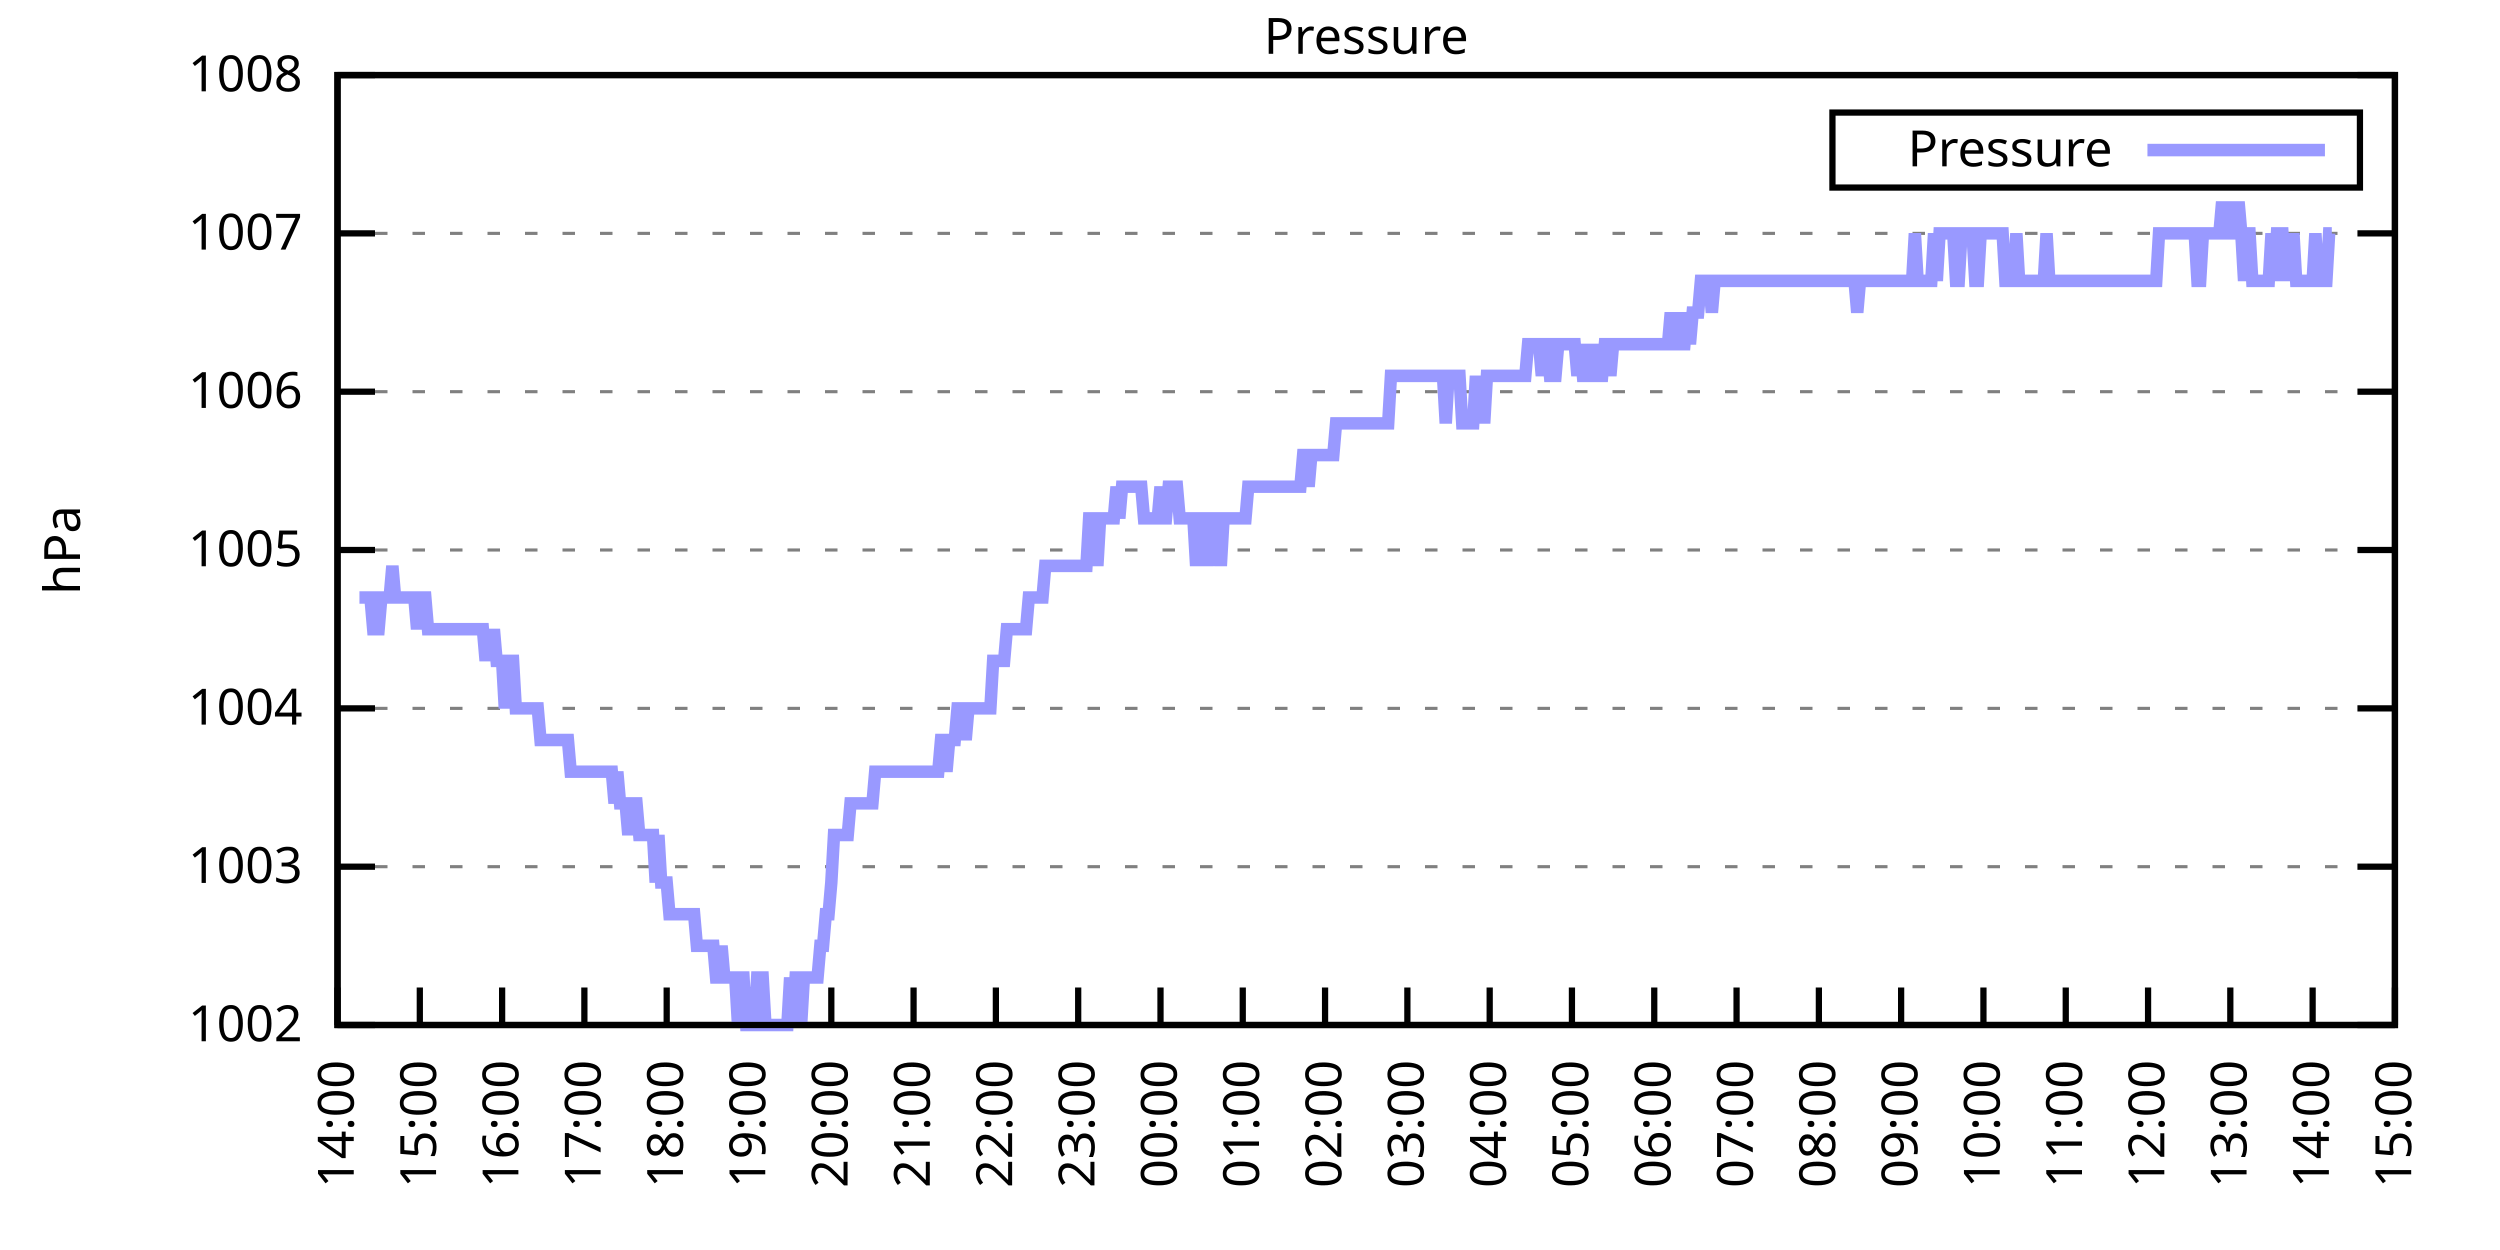
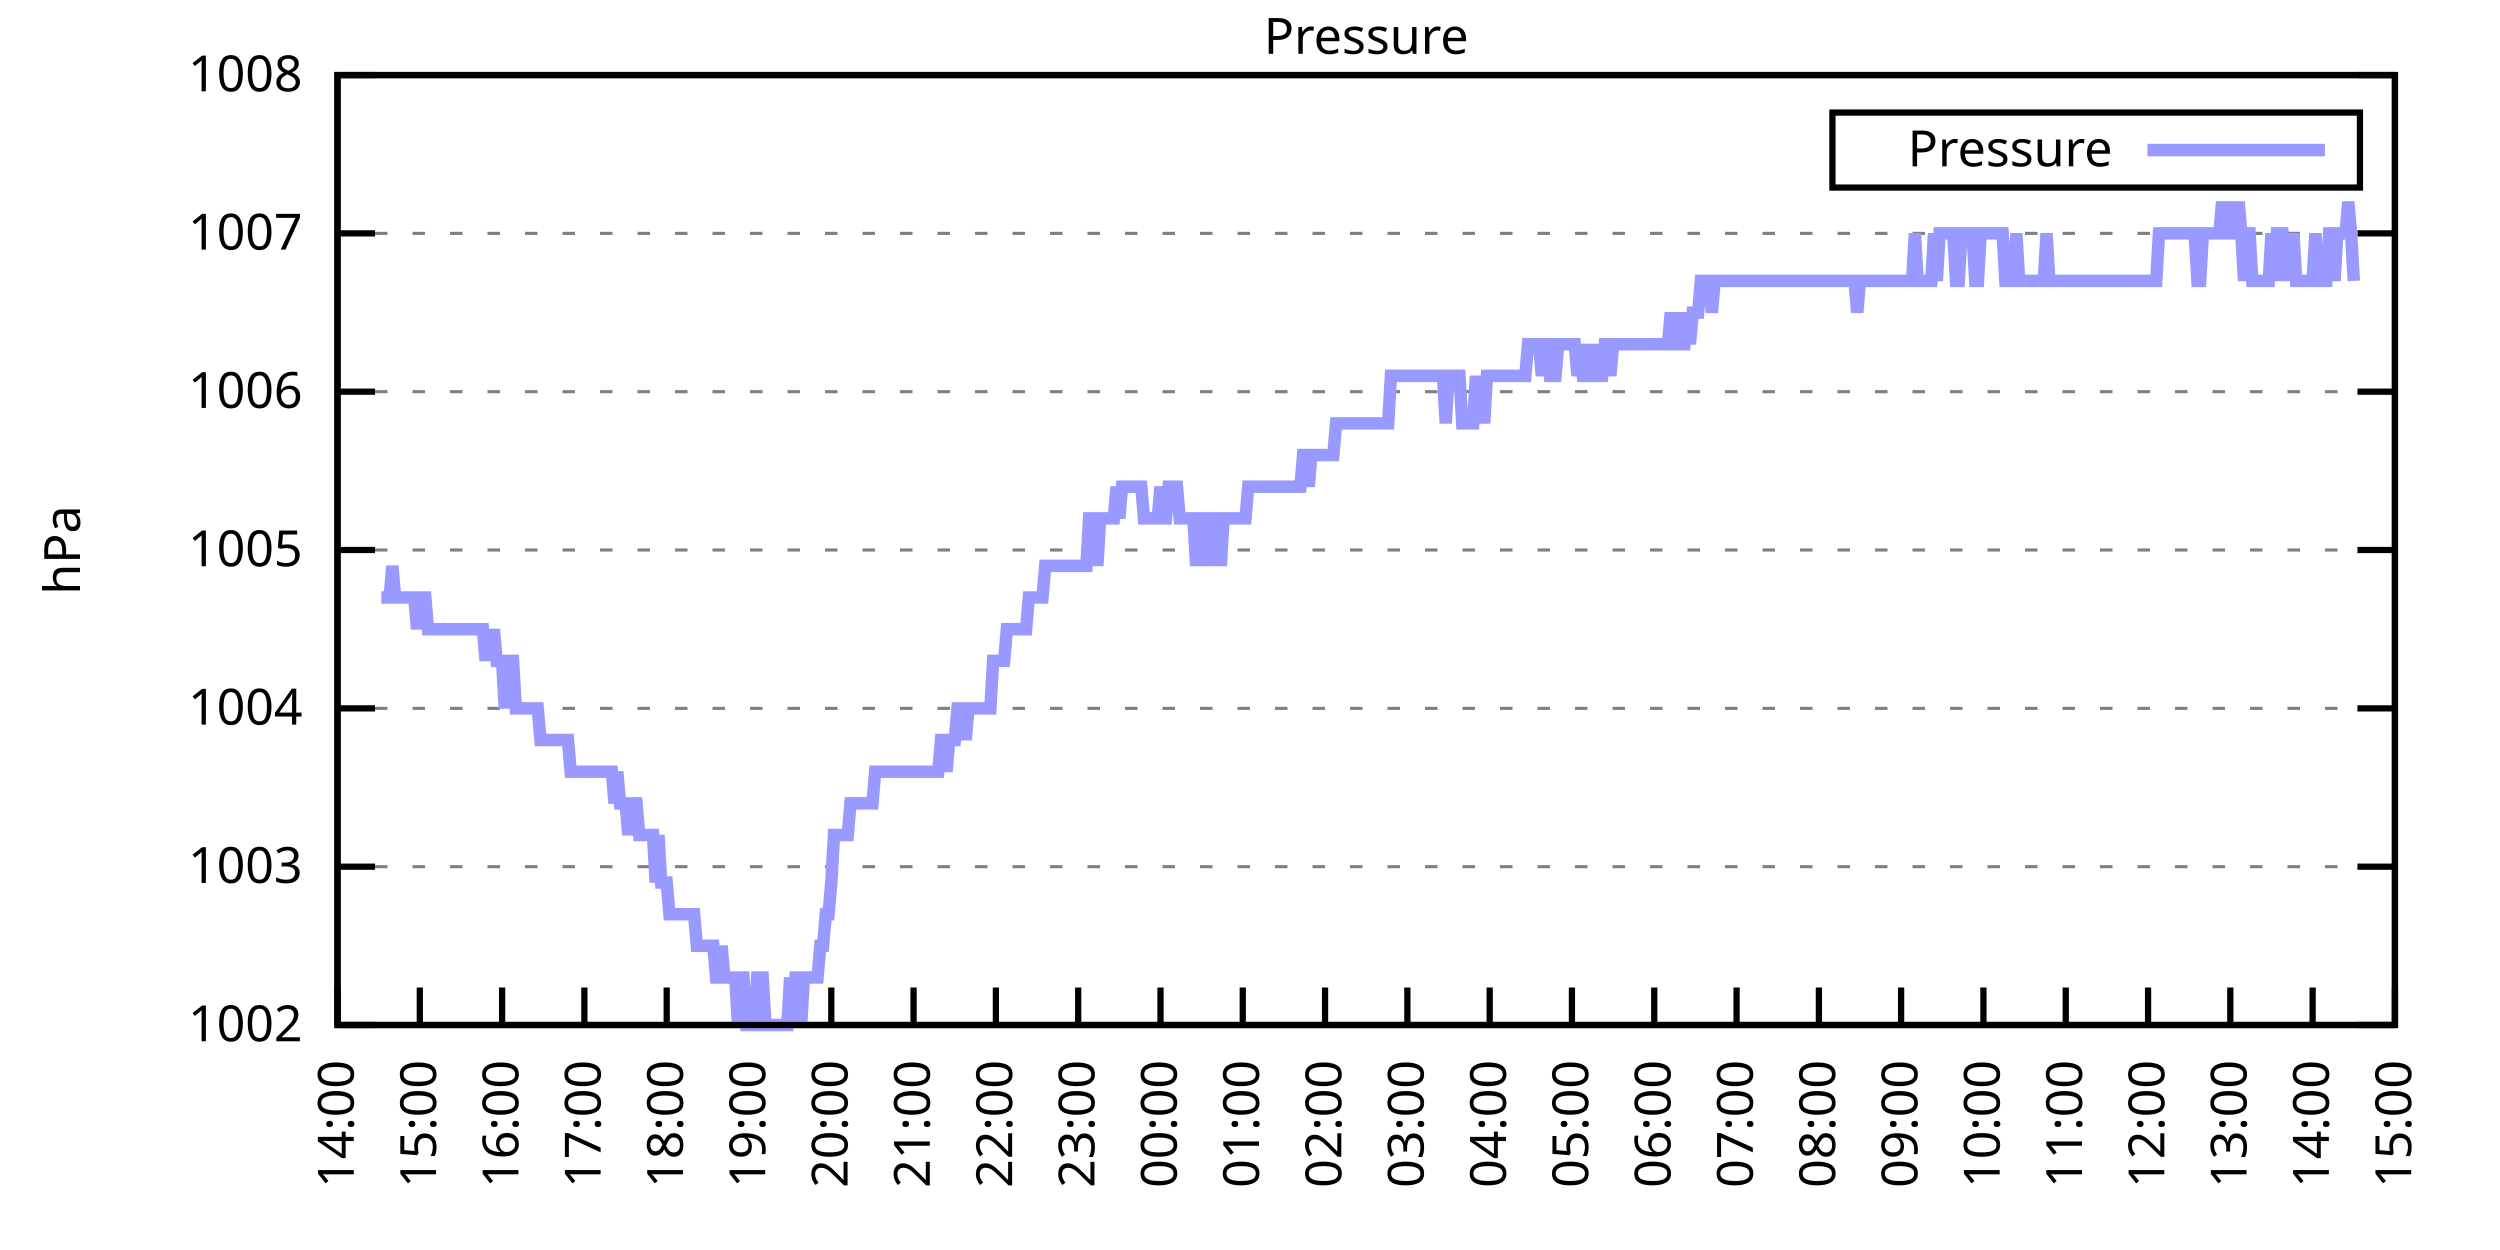
<svg xmlns="http://www.w3.org/2000/svg" xmlns:xlink="http://www.w3.org/1999/xlink" width="400" height="200" viewBox="0 0 400 200">
  <g id="gnuplot_canvas">
    <rect x="0" y="0" width="400" height="200" fill="none" />
    <defs>
      <circle id="gpDot" r="0.5" stroke-width="0.5" stroke="currentColor" />
      <path id="gpPt0" stroke-width="0.333" stroke="currentColor" d="M-1,0 h2 M0,-1 v2" />
      <path id="gpPt1" stroke-width="0.333" stroke="currentColor" d="M-1,-1 L1,1 M1,-1 L-1,1" />
      <path id="gpPt2" stroke-width="0.333" stroke="currentColor" d="M-1,0 L1,0 M0,-1 L0,1 M-1,-1 L1,1 M-1,1 L1,-1" />
      <rect id="gpPt3" stroke-width="0.333" stroke="currentColor" x="-1" y="-1" width="2" height="2" />
      <rect id="gpPt4" stroke-width="0.333" stroke="currentColor" fill="currentColor" x="-1" y="-1" width="2" height="2" />
      <circle id="gpPt5" stroke-width="0.333" stroke="currentColor" cx="0" cy="0" r="1" />
      <use xlink:href="#gpPt5" id="gpPt6" fill="currentColor" stroke="none" />
      <path id="gpPt7" stroke-width="0.333" stroke="currentColor" d="M0,-1.33 L-1.33,0.67 L1.33,0.67 z" />
      <use xlink:href="#gpPt7" id="gpPt8" fill="currentColor" stroke="none" />
      <use xlink:href="#gpPt7" id="gpPt9" stroke="currentColor" transform="rotate(180)" />
      <use xlink:href="#gpPt9" id="gpPt10" fill="currentColor" stroke="none" />
      <use xlink:href="#gpPt3" id="gpPt11" stroke="currentColor" transform="rotate(45)" />
      <use xlink:href="#gpPt11" id="gpPt12" fill="currentColor" stroke="none" />
      <path id="gpPt13" stroke-width="0.333" stroke="currentColor" d="M0,1.330 L1.265,0.411 L0.782,-1.067 L-0.782,-1.076 L-1.265,0.411 z" />
      <use xlink:href="#gpPt13" id="gpPt14" fill="currentColor" stroke="none" />
      <filter id="textbox" filterUnits="objectBoundingBox" x="0" y="0" height="1" width="1">
        <feFlood flood-color="white" flood-opacity="1" result="bgnd" />
        <feComposite in="SourceGraphic" in2="bgnd" operator="atop" />
      </filter>
      <filter id="greybox" filterUnits="objectBoundingBox" x="0" y="0" height="1" width="1">
        <feFlood flood-color="lightgrey" flood-opacity="1" result="grey" />
        <feComposite in="SourceGraphic" in2="grey" operator="atop" />
      </filter>
    </defs>
    <g fill="none" color="white" stroke="currentColor" stroke-width="1.00" stroke-linecap="butt" stroke-linejoin="miter">
</g>
    <g fill="none" color="black" stroke="currentColor" stroke-width="1.00" stroke-linecap="butt" stroke-linejoin="miter">
      <g stroke="none" shape-rendering="crispEdges">
        <polygon fill="rgb(255, 255, 255)" points="54.00,164.00 383.18,164.00 383.18,12.02 54.00,12.02 " />
      </g>
    </g>
    <g fill="none" color="black" stroke="currentColor" stroke-width="1.00" stroke-linecap="butt" stroke-linejoin="miter">
</g>
    <g fill="none" color="black" stroke="black" stroke-width="0.50" stroke-linecap="butt" stroke-linejoin="miter">
</g>
    <g fill="none" color="gray" stroke="currentColor" stroke-width="0.50" stroke-linecap="butt" stroke-linejoin="miter">
      <path stroke="gray" stroke-dasharray="2,4" class="gridline" d="M54.00,164.00 L383.19,164.00  " />
    </g>
    <g fill="none" color="gray" stroke="gray" stroke-width="1.00" stroke-linecap="butt" stroke-linejoin="miter">
</g>
    <g fill="none" color="black" stroke="currentColor" stroke-width="1.00" stroke-linecap="butt" stroke-linejoin="miter">
      <path stroke="black" d="M54.00,164.00 L60.00,164.00 M383.19,164.00 L377.19,164.00  " />
      <g transform="translate(48.40,166.60)" stroke="none" fill="black" font-family="Sans" font-size="8.00" text-anchor="end">
        <text>
          <tspan font-family="Sans"> 1002</tspan>
        </text>
      </g>
    </g>
    <g fill="none" color="black" stroke="currentColor" stroke-width="1.00" stroke-linecap="butt" stroke-linejoin="miter">
</g>
    <g fill="none" color="black" stroke="black" stroke-width="0.50" stroke-linecap="butt" stroke-linejoin="miter">
</g>
    <g fill="none" color="gray" stroke="currentColor" stroke-width="0.50" stroke-linecap="butt" stroke-linejoin="miter">
      <path stroke="gray" stroke-dasharray="2,4" class="gridline" d="M54.00,138.67 L383.19,138.67  " />
    </g>
    <g fill="none" color="gray" stroke="gray" stroke-width="1.00" stroke-linecap="butt" stroke-linejoin="miter">
</g>
    <g fill="none" color="black" stroke="currentColor" stroke-width="1.00" stroke-linecap="butt" stroke-linejoin="miter">
      <path stroke="black" d="M54.00,138.67 L60.00,138.67 M383.19,138.67 L377.19,138.67  " />
      <g transform="translate(48.40,141.27)" stroke="none" fill="black" font-family="Sans" font-size="8.00" text-anchor="end">
        <text>
          <tspan font-family="Sans"> 1003</tspan>
        </text>
      </g>
    </g>
    <g fill="none" color="black" stroke="currentColor" stroke-width="1.00" stroke-linecap="butt" stroke-linejoin="miter">
</g>
    <g fill="none" color="black" stroke="black" stroke-width="0.50" stroke-linecap="butt" stroke-linejoin="miter">
</g>
    <g fill="none" color="gray" stroke="currentColor" stroke-width="0.50" stroke-linecap="butt" stroke-linejoin="miter">
      <path stroke="gray" stroke-dasharray="2,4" class="gridline" d="M54.00,113.34 L383.19,113.34  " />
    </g>
    <g fill="none" color="gray" stroke="gray" stroke-width="1.00" stroke-linecap="butt" stroke-linejoin="miter">
</g>
    <g fill="none" color="black" stroke="currentColor" stroke-width="1.00" stroke-linecap="butt" stroke-linejoin="miter">
      <path stroke="black" d="M54.00,113.34 L60.00,113.34 M383.19,113.34 L377.19,113.34  " />
      <g transform="translate(48.40,115.94)" stroke="none" fill="black" font-family="Sans" font-size="8.00" text-anchor="end">
        <text>
          <tspan font-family="Sans"> 1004</tspan>
        </text>
      </g>
    </g>
    <g fill="none" color="black" stroke="currentColor" stroke-width="1.00" stroke-linecap="butt" stroke-linejoin="miter">
</g>
    <g fill="none" color="black" stroke="black" stroke-width="0.50" stroke-linecap="butt" stroke-linejoin="miter">
</g>
    <g fill="none" color="gray" stroke="currentColor" stroke-width="0.50" stroke-linecap="butt" stroke-linejoin="miter">
      <path stroke="gray" stroke-dasharray="2,4" class="gridline" d="M54.00,88.00 L383.19,88.00  " />
    </g>
    <g fill="none" color="gray" stroke="gray" stroke-width="1.00" stroke-linecap="butt" stroke-linejoin="miter">
</g>
    <g fill="none" color="black" stroke="currentColor" stroke-width="1.00" stroke-linecap="butt" stroke-linejoin="miter">
      <path stroke="black" d="M54.00,88.00 L60.00,88.00 M383.19,88.00 L377.19,88.00  " />
      <g transform="translate(48.40,90.60)" stroke="none" fill="black" font-family="Sans" font-size="8.00" text-anchor="end">
        <text>
          <tspan font-family="Sans"> 1005</tspan>
        </text>
      </g>
    </g>
    <g fill="none" color="black" stroke="currentColor" stroke-width="1.00" stroke-linecap="butt" stroke-linejoin="miter">
</g>
    <g fill="none" color="black" stroke="black" stroke-width="0.50" stroke-linecap="butt" stroke-linejoin="miter">
</g>
    <g fill="none" color="gray" stroke="currentColor" stroke-width="0.50" stroke-linecap="butt" stroke-linejoin="miter">
      <path stroke="gray" stroke-dasharray="2,4" class="gridline" d="M54.00,62.67 L383.19,62.67  " />
    </g>
    <g fill="none" color="gray" stroke="gray" stroke-width="1.00" stroke-linecap="butt" stroke-linejoin="miter">
</g>
    <g fill="none" color="black" stroke="currentColor" stroke-width="1.00" stroke-linecap="butt" stroke-linejoin="miter">
      <path stroke="black" d="M54.00,62.67 L60.00,62.67 M383.19,62.67 L377.19,62.67  " />
      <g transform="translate(48.40,65.27)" stroke="none" fill="black" font-family="Sans" font-size="8.00" text-anchor="end">
        <text>
          <tspan font-family="Sans"> 1006</tspan>
        </text>
      </g>
    </g>
    <g fill="none" color="black" stroke="currentColor" stroke-width="1.00" stroke-linecap="butt" stroke-linejoin="miter">
</g>
    <g fill="none" color="black" stroke="black" stroke-width="0.50" stroke-linecap="butt" stroke-linejoin="miter">
</g>
    <g fill="none" color="gray" stroke="currentColor" stroke-width="0.50" stroke-linecap="butt" stroke-linejoin="miter">
      <path stroke="gray" stroke-dasharray="2,4" class="gridline" d="M54.00,37.34 L383.19,37.34  " />
    </g>
    <g fill="none" color="gray" stroke="gray" stroke-width="1.00" stroke-linecap="butt" stroke-linejoin="miter">
</g>
    <g fill="none" color="black" stroke="currentColor" stroke-width="1.00" stroke-linecap="butt" stroke-linejoin="miter">
      <path stroke="black" d="M54.00,37.34 L60.00,37.34 M383.19,37.34 L377.19,37.34  " />
      <g transform="translate(48.40,39.94)" stroke="none" fill="black" font-family="Sans" font-size="8.00" text-anchor="end">
        <text>
          <tspan font-family="Sans"> 1007</tspan>
        </text>
      </g>
    </g>
    <g fill="none" color="black" stroke="currentColor" stroke-width="1.00" stroke-linecap="butt" stroke-linejoin="miter">
</g>
    <g fill="none" color="black" stroke="black" stroke-width="0.50" stroke-linecap="butt" stroke-linejoin="miter">
</g>
    <g fill="none" color="gray" stroke="currentColor" stroke-width="0.50" stroke-linecap="butt" stroke-linejoin="miter">
      <path stroke="gray" stroke-dasharray="2,4" class="gridline" d="M54.00,12.01 L383.19,12.01  " />
    </g>
    <g fill="none" color="gray" stroke="gray" stroke-width="1.00" stroke-linecap="butt" stroke-linejoin="miter">
</g>
    <g fill="none" color="black" stroke="currentColor" stroke-width="1.00" stroke-linecap="butt" stroke-linejoin="miter">
      <path stroke="black" d="M54.00,12.01 L60.00,12.01 M383.19,12.01 L377.19,12.01  " />
      <g transform="translate(48.40,14.61)" stroke="none" fill="black" font-family="Sans" font-size="8.00" text-anchor="end">
        <text>
          <tspan font-family="Sans"> 1008</tspan>
        </text>
      </g>
    </g>
    <g fill="none" color="black" stroke="currentColor" stroke-width="1.00" stroke-linecap="butt" stroke-linejoin="miter">
      <path stroke="black" d="M54.00,164.00 L54.00,158.00  " />
      <g transform="translate(56.60,169.60) rotate(270.00)" stroke="none" fill="black" font-family="Sans" font-size="8.00" text-anchor="end">
        <text>
          <tspan font-family="Sans">14:00</tspan>
        </text>
      </g>
    </g>
    <g fill="none" color="black" stroke="currentColor" stroke-width="1.00" stroke-linecap="butt" stroke-linejoin="miter">
      <path stroke="black" d="M67.17,164.00 L67.17,158.00  " />
      <g transform="translate(69.77,169.60) rotate(270.00)" stroke="none" fill="black" font-family="Sans" font-size="8.00" text-anchor="end">
        <text>
          <tspan font-family="Sans">15:00</tspan>
        </text>
      </g>
    </g>
    <g fill="none" color="black" stroke="currentColor" stroke-width="1.00" stroke-linecap="butt" stroke-linejoin="miter">
      <path stroke="black" d="M80.34,164.00 L80.34,158.00  " />
      <g transform="translate(82.94,169.60) rotate(270.00)" stroke="none" fill="black" font-family="Sans" font-size="8.00" text-anchor="end">
        <text>
          <tspan font-family="Sans">16:00</tspan>
        </text>
      </g>
    </g>
    <g fill="none" color="black" stroke="currentColor" stroke-width="1.00" stroke-linecap="butt" stroke-linejoin="miter">
      <path stroke="black" d="M93.50,164.00 L93.50,158.00  " />
      <g transform="translate(96.10,169.60) rotate(270.00)" stroke="none" fill="black" font-family="Sans" font-size="8.00" text-anchor="end">
        <text>
          <tspan font-family="Sans">17:00</tspan>
        </text>
      </g>
    </g>
    <g fill="none" color="black" stroke="currentColor" stroke-width="1.00" stroke-linecap="butt" stroke-linejoin="miter">
      <path stroke="black" d="M106.67,164.00 L106.67,158.00  " />
      <g transform="translate(109.27,169.60) rotate(270.00)" stroke="none" fill="black" font-family="Sans" font-size="8.00" text-anchor="end">
        <text>
          <tspan font-family="Sans">18:00</tspan>
        </text>
      </g>
    </g>
    <g fill="none" color="black" stroke="currentColor" stroke-width="1.00" stroke-linecap="butt" stroke-linejoin="miter">
      <path stroke="black" d="M119.84,164.00 L119.84,158.00  " />
      <g transform="translate(122.44,169.60) rotate(270.00)" stroke="none" fill="black" font-family="Sans" font-size="8.00" text-anchor="end">
        <text>
          <tspan font-family="Sans">19:00</tspan>
        </text>
      </g>
    </g>
    <g fill="none" color="black" stroke="currentColor" stroke-width="1.00" stroke-linecap="butt" stroke-linejoin="miter">
      <path stroke="black" d="M133.01,164.00 L133.01,158.00  " />
      <g transform="translate(135.61,169.60) rotate(270.00)" stroke="none" fill="black" font-family="Sans" font-size="8.00" text-anchor="end">
        <text>
          <tspan font-family="Sans">20:00</tspan>
        </text>
      </g>
    </g>
    <g fill="none" color="black" stroke="currentColor" stroke-width="1.00" stroke-linecap="butt" stroke-linejoin="miter">
      <path stroke="black" d="M146.17,164.00 L146.17,158.00  " />
      <g transform="translate(148.77,169.60) rotate(270.00)" stroke="none" fill="black" font-family="Sans" font-size="8.00" text-anchor="end">
        <text>
          <tspan font-family="Sans">21:00</tspan>
        </text>
      </g>
    </g>
    <g fill="none" color="black" stroke="currentColor" stroke-width="1.00" stroke-linecap="butt" stroke-linejoin="miter">
      <path stroke="black" d="M159.34,164.00 L159.34,158.00  " />
      <g transform="translate(161.94,169.60) rotate(270.00)" stroke="none" fill="black" font-family="Sans" font-size="8.00" text-anchor="end">
        <text>
          <tspan font-family="Sans">22:00</tspan>
        </text>
      </g>
    </g>
    <g fill="none" color="black" stroke="currentColor" stroke-width="1.00" stroke-linecap="butt" stroke-linejoin="miter">
      <path stroke="black" d="M172.51,164.00 L172.51,158.00  " />
      <g transform="translate(175.11,169.60) rotate(270.00)" stroke="none" fill="black" font-family="Sans" font-size="8.00" text-anchor="end">
        <text>
          <tspan font-family="Sans">23:00</tspan>
        </text>
      </g>
    </g>
    <g fill="none" color="black" stroke="currentColor" stroke-width="1.00" stroke-linecap="butt" stroke-linejoin="miter">
      <path stroke="black" d="M185.68,164.00 L185.68,158.00  " />
      <g transform="translate(188.28,169.60) rotate(270.00)" stroke="none" fill="black" font-family="Sans" font-size="8.00" text-anchor="end">
        <text>
          <tspan font-family="Sans">00:00</tspan>
        </text>
      </g>
    </g>
    <g fill="none" color="black" stroke="currentColor" stroke-width="1.00" stroke-linecap="butt" stroke-linejoin="miter">
      <path stroke="black" d="M198.84,164.00 L198.84,158.00  " />
      <g transform="translate(201.44,169.60) rotate(270.00)" stroke="none" fill="black" font-family="Sans" font-size="8.00" text-anchor="end">
        <text>
          <tspan font-family="Sans">01:00</tspan>
        </text>
      </g>
    </g>
    <g fill="none" color="black" stroke="currentColor" stroke-width="1.00" stroke-linecap="butt" stroke-linejoin="miter">
      <path stroke="black" d="M212.01,164.00 L212.01,158.00  " />
      <g transform="translate(214.61,169.60) rotate(270.00)" stroke="none" fill="black" font-family="Sans" font-size="8.00" text-anchor="end">
        <text>
          <tspan font-family="Sans">02:00</tspan>
        </text>
      </g>
    </g>
    <g fill="none" color="black" stroke="currentColor" stroke-width="1.00" stroke-linecap="butt" stroke-linejoin="miter">
      <path stroke="black" d="M225.18,164.00 L225.18,158.00  " />
      <g transform="translate(227.78,169.60) rotate(270.00)" stroke="none" fill="black" font-family="Sans" font-size="8.00" text-anchor="end">
        <text>
          <tspan font-family="Sans">03:00</tspan>
        </text>
      </g>
    </g>
    <g fill="none" color="black" stroke="currentColor" stroke-width="1.00" stroke-linecap="butt" stroke-linejoin="miter">
      <path stroke="black" d="M238.35,164.00 L238.35,158.00  " />
      <g transform="translate(240.95,169.60) rotate(270.00)" stroke="none" fill="black" font-family="Sans" font-size="8.00" text-anchor="end">
        <text>
          <tspan font-family="Sans">04:00</tspan>
        </text>
      </g>
    </g>
    <g fill="none" color="black" stroke="currentColor" stroke-width="1.00" stroke-linecap="butt" stroke-linejoin="miter">
      <path stroke="black" d="M251.51,164.00 L251.51,158.00  " />
      <g transform="translate(254.11,169.60) rotate(270.00)" stroke="none" fill="black" font-family="Sans" font-size="8.00" text-anchor="end">
        <text>
          <tspan font-family="Sans">05:00</tspan>
        </text>
      </g>
    </g>
    <g fill="none" color="black" stroke="currentColor" stroke-width="1.00" stroke-linecap="butt" stroke-linejoin="miter">
      <path stroke="black" d="M264.68,164.00 L264.68,158.00  " />
      <g transform="translate(267.28,169.60) rotate(270.00)" stroke="none" fill="black" font-family="Sans" font-size="8.00" text-anchor="end">
        <text>
          <tspan font-family="Sans">06:00</tspan>
        </text>
      </g>
    </g>
    <g fill="none" color="black" stroke="currentColor" stroke-width="1.00" stroke-linecap="butt" stroke-linejoin="miter">
      <path stroke="black" d="M277.85,164.00 L277.85,158.00  " />
      <g transform="translate(280.45,169.60) rotate(270.00)" stroke="none" fill="black" font-family="Sans" font-size="8.00" text-anchor="end">
        <text>
          <tspan font-family="Sans">07:00</tspan>
        </text>
      </g>
    </g>
    <g fill="none" color="black" stroke="currentColor" stroke-width="1.00" stroke-linecap="butt" stroke-linejoin="miter">
      <path stroke="black" d="M291.02,164.00 L291.02,158.00  " />
      <g transform="translate(293.62,169.60) rotate(270.00)" stroke="none" fill="black" font-family="Sans" font-size="8.00" text-anchor="end">
        <text>
          <tspan font-family="Sans">08:00</tspan>
        </text>
      </g>
    </g>
    <g fill="none" color="black" stroke="currentColor" stroke-width="1.00" stroke-linecap="butt" stroke-linejoin="miter">
      <path stroke="black" d="M304.18,164.00 L304.18,158.00  " />
      <g transform="translate(306.78,169.60) rotate(270.00)" stroke="none" fill="black" font-family="Sans" font-size="8.00" text-anchor="end">
        <text>
          <tspan font-family="Sans">09:00</tspan>
        </text>
      </g>
    </g>
    <g fill="none" color="black" stroke="currentColor" stroke-width="1.00" stroke-linecap="butt" stroke-linejoin="miter">
      <path stroke="black" d="M317.35,164.00 L317.35,158.00  " />
      <g transform="translate(319.95,169.60) rotate(270.00)" stroke="none" fill="black" font-family="Sans" font-size="8.00" text-anchor="end">
        <text>
          <tspan font-family="Sans">10:00</tspan>
        </text>
      </g>
    </g>
    <g fill="none" color="black" stroke="currentColor" stroke-width="1.00" stroke-linecap="butt" stroke-linejoin="miter">
      <path stroke="black" d="M330.52,164.00 L330.52,158.00  " />
      <g transform="translate(333.12,169.60) rotate(270.00)" stroke="none" fill="black" font-family="Sans" font-size="8.00" text-anchor="end">
        <text>
          <tspan font-family="Sans">11:00</tspan>
        </text>
      </g>
    </g>
    <g fill="none" color="black" stroke="currentColor" stroke-width="1.00" stroke-linecap="butt" stroke-linejoin="miter">
      <path stroke="black" d="M343.69,164.00 L343.69,158.00  " />
      <g transform="translate(346.29,169.60) rotate(270.00)" stroke="none" fill="black" font-family="Sans" font-size="8.00" text-anchor="end">
        <text>
          <tspan font-family="Sans">12:00</tspan>
        </text>
      </g>
    </g>
    <g fill="none" color="black" stroke="currentColor" stroke-width="1.00" stroke-linecap="butt" stroke-linejoin="miter">
      <path stroke="black" d="M356.85,164.00 L356.85,158.00  " />
      <g transform="translate(359.45,169.60) rotate(270.00)" stroke="none" fill="black" font-family="Sans" font-size="8.00" text-anchor="end">
        <text>
          <tspan font-family="Sans">13:00</tspan>
        </text>
      </g>
    </g>
    <g fill="none" color="black" stroke="currentColor" stroke-width="1.00" stroke-linecap="butt" stroke-linejoin="miter">
      <path stroke="black" d="M370.02,164.00 L370.02,158.00  " />
      <g transform="translate(372.62,169.60) rotate(270.00)" stroke="none" fill="black" font-family="Sans" font-size="8.00" text-anchor="end">
        <text>
          <tspan font-family="Sans">14:00</tspan>
        </text>
      </g>
    </g>
    <g fill="none" color="black" stroke="currentColor" stroke-width="1.00" stroke-linecap="butt" stroke-linejoin="miter">
      <path stroke="black" d="M383.19,164.00 L383.19,158.00  " />
      <g transform="translate(385.79,169.60) rotate(270.00)" stroke="none" fill="black" font-family="Sans" font-size="8.00" text-anchor="end">
        <text>
          <tspan font-family="Sans">15:00</tspan>
        </text>
      </g>
    </g>
    <g fill="none" color="black" stroke="currentColor" stroke-width="1.00" stroke-linecap="butt" stroke-linejoin="miter">
</g>
    <g fill="none" color="black" stroke="currentColor" stroke-width="1.00" stroke-linecap="butt" stroke-linejoin="miter">
      <path stroke="black" d="M54.00,12.01 L54.00,164.00 L383.19,164.00 L383.19,12.01 L54.00,12.01 Z  " />
    </g>
    <g fill="none" color="black" stroke="currentColor" stroke-width="1.00" stroke-linecap="butt" stroke-linejoin="miter">
</g>
    <g fill="none" color="black" stroke="currentColor" stroke-width="1.00" stroke-linecap="butt" stroke-linejoin="miter">
      <path stroke="black" d="M293.19,30.01 L293.19,18.01 L377.59,18.01 L377.59,30.01 L293.19,30.01 Z  " />
    </g>
    <g id="Pressure_plot_1">
      <g fill="none" color="white" stroke="black" stroke-width="2.00" stroke-linecap="butt" stroke-linejoin="miter">
</g>
      <g fill="none" color="black" stroke="currentColor" stroke-width="2.00" stroke-linecap="butt" stroke-linejoin="miter">
        <g transform="translate(337.99,26.61)" stroke="none" fill="black" font-family="Sans" font-size="8.00" text-anchor="end">
          <text>
            <tspan font-family="Sans">Pressure</tspan>
          </text>
        </g>
      </g>
      <g fill="none" color="black" stroke="currentColor" stroke-width="2.00" stroke-linecap="butt" stroke-linejoin="miter">
-         <path stroke="rgb(153, 153, 255)" d="M343.59,24.01 L371.99,24.01 M57.51,95.60 L57.95,95.60 L58.39,95.60 L58.83,95.60 L59.27,95.60 L59.71,100.67   L60.14,100.67 L60.58,100.67 L61.02,95.60 L61.46,95.60 L61.90,95.60 L62.34,95.60 L62.78,90.54 L63.22,95.60   L63.66,95.60 L64.10,95.60 L64.53,95.60 L64.97,95.60 L65.41,95.60 L65.85,95.60 L66.29,95.60 L66.73,100.67   L67.17,95.60 L67.61,95.60 L68.05,95.60 L68.48,100.67 L68.92,100.67 L69.36,100.67 L69.80,100.67 L70.24,100.67   L70.68,100.67 L71.12,100.67 L71.56,100.67 L72.00,100.67 L72.43,100.67 L72.87,100.67 L73.31,100.67 L73.75,100.67   L74.19,100.67 L74.63,100.67 L75.07,100.67 L75.51,100.67 L75.95,100.67 L76.38,100.67 L76.82,100.67 L77.26,100.67   L77.70,105.74 L78.14,100.67 L78.58,105.74 L79.02,100.67 L79.46,105.74 L79.90,105.74 L80.34,105.74 L80.77,113.34   L81.21,105.74 L81.65,105.74 L82.09,105.74 L82.53,113.34 L82.97,113.34 L83.41,113.34 L83.85,113.34 L84.29,113.34   L84.72,113.34 L85.16,113.34 L85.60,113.34 L86.04,113.34 L86.48,118.40 L86.92,118.40 L87.36,118.40 L87.80,118.40   L88.24,118.40 L88.67,118.40 L89.11,118.40 L89.55,118.40 L89.99,118.40 L90.43,118.40 L90.87,118.40 L91.31,123.47   L91.75,123.47 L92.19,123.47 L92.62,123.47 L93.06,123.47 L93.50,123.47 L93.94,123.47 L94.38,123.47 L94.82,123.47   L95.26,123.47 L95.70,123.47 L96.14,123.47 L96.58,123.47 L97.01,123.47 L97.45,123.47 L97.89,123.47 L98.33,128.54   L98.77,123.47 L99.21,128.54 L99.65,128.54 L100.09,128.54 L100.53,133.60 L100.96,128.54 L101.40,128.54 L101.84,128.54   L102.28,133.60 L102.72,133.60 L103.16,133.60 L103.60,133.60 L104.04,133.60 L104.48,133.60 L104.91,141.20 L105.35,133.60   L105.79,141.20 L106.23,141.20 L106.67,141.20 L107.11,146.27 L107.55,146.27 L107.99,146.27 L108.43,146.27 L108.87,146.27   L109.30,146.27 L109.74,146.27 L110.18,146.27 L110.62,146.27 L111.06,146.27 L111.50,151.33 L111.94,151.33 L112.38,151.33   L112.82,151.33 L113.25,151.33 L113.69,151.33 L114.13,151.33 L114.57,156.40 L115.01,156.40 L115.45,151.33 L115.89,156.40   L116.33,156.40 L116.77,156.40 L117.20,156.40 L117.64,156.40 L118.08,164.00 L118.52,156.40 L118.96,156.40 L119.40,164.00   L119.84,164.00 L120.28,164.00 L120.72,164.00 L121.15,156.40 L121.59,156.40 L122.03,156.40 L122.47,164.00 L122.91,164.00   L123.35,164.00 L123.79,164.00 L124.23,164.00 L124.67,164.00 L125.11,164.00 L125.54,164.00 L125.98,164.00 L126.42,156.40   L126.86,164.00 L127.30,156.40 L127.74,156.40 L128.18,164.00 L128.62,156.40 L129.06,156.40 L129.49,156.40 L129.93,156.40   L130.37,156.40 L130.81,156.40 L131.25,151.33 L131.69,151.33 L132.13,146.27 L132.57,146.27 L133.01,141.20 L133.44,133.60   L133.88,133.60 L134.32,133.60 L134.76,133.60 L135.20,133.60 L135.64,133.60 L136.08,128.54 L136.52,128.54 L136.96,128.54   L137.39,128.54 L137.83,128.54 L138.27,128.54 L138.71,128.54 L139.15,128.54 L139.59,128.54 L140.03,123.47 L140.47,123.47   L140.91,123.47 L141.35,123.47 L141.78,123.47 L142.22,123.47 L142.66,123.47 L143.10,123.47 L143.54,123.47 L143.98,123.47   L144.42,123.47 L144.86,123.47 L145.30,123.47 L145.73,123.47 L146.17,123.47 L146.61,123.47 L147.05,123.47 L147.49,123.47   L147.93,123.47 L148.37,123.47 L148.81,123.47 L149.25,123.47 L149.68,123.47 L150.12,123.47 L150.56,118.40 L151.00,118.40   L151.44,123.47 L151.88,118.40 L152.32,118.40 L152.76,118.40 L153.20,113.34 L153.63,113.34 L154.07,113.34 L154.51,118.40   L154.95,113.34 L155.39,113.34 L155.83,113.34 L156.27,113.34 L156.71,113.34 L157.15,113.34 L157.59,113.34 L158.02,113.34   L158.46,113.34 L158.90,105.74 L159.34,105.74 L159.78,105.74 L160.22,105.74 L160.66,105.74 L161.10,100.67 L161.54,100.67   L161.97,100.67 L162.41,100.67 L162.85,100.67 L163.29,100.67 L163.73,100.67 L164.17,100.67 L164.61,95.60 L165.05,95.60   L165.49,95.60 L165.92,95.60 L166.36,95.60 L166.80,95.60 L167.24,90.54 L167.68,90.54 L168.12,90.54 L168.56,90.54   L169.00,90.54 L169.44,90.54 L169.87,90.54 L170.31,90.54 L170.75,90.54 L171.19,90.54 L171.63,90.54 L172.07,90.54   L172.51,90.54 L172.95,90.54 L173.39,90.54 L173.83,90.54 L174.26,82.94 L174.70,82.94 L175.14,82.94 L175.58,90.54   L176.02,82.94 L176.46,82.94 L176.90,82.94 L177.34,82.94 L177.78,82.94 L178.21,82.94 L178.65,77.87 L179.09,82.94   L179.53,77.87 L179.97,77.87 L180.41,77.87 L180.85,77.87 L181.29,77.87 L181.73,77.87 L182.16,77.87 L182.60,77.87   L183.04,82.94 L183.48,82.94 L183.92,82.94 L184.36,82.94 L184.80,82.94 L185.24,82.94 L185.68,77.87 L186.11,82.94   L186.55,82.94 L186.99,77.87 L187.43,77.87 L187.87,77.87 L188.31,77.87 L188.75,82.94 L189.19,82.94 L189.63,82.94   L190.07,82.94 L190.50,82.94 L190.94,82.94 L191.38,90.54 L191.82,82.94 L192.26,82.94 L192.70,82.94 L193.14,90.54   L193.58,82.94 L194.02,90.54 L194.45,82.94 L194.89,82.94 L195.33,90.54 L195.77,82.94 L196.21,82.94 L196.65,82.94   L197.09,82.94 L197.53,82.94 L197.97,82.94 L198.40,82.94 L198.84,82.94 L199.28,82.94 L199.72,77.87 L200.16,77.87   L200.60,77.87 L201.04,77.87 L201.48,77.87 L201.92,77.87 L202.35,77.87 L202.79,77.87 L203.23,77.87 L203.67,77.87   L204.11,77.87 L204.55,77.87 L204.99,77.87 L205.43,77.87 L205.87,77.87 L206.31,77.87 L206.74,77.87 L207.18,77.87   L207.62,77.87 L208.06,77.87 L208.50,72.81 L208.94,72.81 L209.38,77.87 L209.82,72.81 L210.26,72.81 L210.69,72.81   L211.13,72.81 L211.57,72.81 L212.01,72.81 L212.45,72.81 L212.89,72.81 L213.33,72.81 L213.77,67.74 L214.21,67.74   L214.64,67.74 L215.08,67.74 L215.52,67.74 L215.96,67.74 L216.40,67.74 L216.84,67.74 L217.28,67.74 L217.72,67.74   L218.16,67.74 L218.60,67.74 L219.03,67.74 L219.47,67.74 L219.91,67.74 L220.35,67.74 L220.79,67.74 L221.23,67.74   L221.67,67.74 L222.11,67.74 L222.55,60.14 L222.98,60.14 L223.42,60.14 L223.86,60.14 L224.30,60.14 L224.74,60.14   L225.18,60.14 L225.62,60.14 L226.06,60.14 L226.50,60.14 L226.93,60.14 L227.37,60.14 L227.81,60.14 L228.25,60.14   L228.69,60.14 L229.13,60.14 L229.57,60.14 L230.01,60.14 L230.45,60.14 L230.88,60.14 L231.32,67.74 L231.76,60.14   L232.20,60.14 L232.64,60.14 L233.08,60.14 L233.52,60.14 L233.96,67.74 L234.40,67.74 L234.84,67.74 L235.27,67.74   L235.71,67.74 L236.15,60.14 L236.59,67.74 L237.03,60.14 L237.47,67.74 L237.91,60.14 L238.35,60.14 L238.79,60.14   L239.22,60.14 L239.66,60.14 L240.10,60.14 L240.54,60.14 L240.98,60.14 L241.42,60.14 L241.86,60.14 L242.30,60.14   L242.74,60.14 L243.17,60.14 L243.61,60.14 L244.05,60.14 L244.49,55.07 L244.93,55.07 L245.37,55.07 L245.81,55.07   L246.25,55.07 L246.69,60.14 L247.12,55.07 L247.56,55.07 L248.00,60.14 L248.44,60.14 L248.88,60.14 L249.32,55.07   L249.76,55.07 L250.20,55.07 L250.64,55.07 L251.08,55.07 L251.51,55.07 L251.95,55.07 L252.39,60.14 L252.83,55.07   L253.27,60.14 L253.71,60.14 L254.15,60.14 L254.59,55.07 L255.03,60.14 L255.46,55.07 L255.90,60.14 L256.34,60.14   L256.78,55.07 L257.22,55.07 L257.66,60.14 L258.10,55.07 L258.54,55.07 L258.98,55.07 L259.41,55.07 L259.85,55.07   L260.29,55.07 L260.73,55.07 L261.17,55.07 L261.61,55.07 L262.05,55.07 L262.49,55.07 L262.93,55.07 L263.36,55.07   L263.80,55.07 L264.24,55.07 L264.68,55.07 L265.12,55.07 L265.56,55.07 L266.00,55.07 L266.44,55.07 L266.88,55.07   L267.32,50.01 L267.75,55.07 L268.19,55.07 L268.63,50.01 L269.07,55.07 L269.51,55.07 L269.95,50.01 L270.39,55.07   L270.83,50.01 L271.27,50.01 L271.70,50.01 L272.14,44.94 L272.58,44.94 L273.02,44.94 L273.46,44.94 L273.90,50.01   L274.34,44.94 L274.78,44.94 L275.22,44.94 L275.65,44.94 L276.09,44.94 L276.53,44.94 L276.97,44.94 L277.41,44.94   L277.85,44.94 L278.29,44.94 L278.73,44.94 L279.17,44.94 L279.60,44.94 L280.04,44.94 L280.48,44.94 L280.92,44.94   L281.36,44.94 L281.80,44.94 L282.24,44.94 L282.68,44.94 L283.12,44.94 L283.56,44.94 L283.99,44.94 L284.43,44.94   L284.87,44.94 L285.31,44.94 L285.75,44.94 L286.19,44.94 L286.63,44.94 L287.07,44.94 L287.51,44.94 L287.94,44.94   L288.38,44.94 L288.82,44.94 L289.26,44.94 L289.70,44.94 L290.14,44.94 L290.58,44.94 L291.02,44.94 L291.46,44.94   L291.89,44.94 L292.33,44.94 L292.77,44.94 L293.21,44.94 L293.65,44.94 L294.09,44.94 L294.53,44.94 L294.97,44.94   L295.41,44.94 L295.84,44.94 L296.28,44.94 L296.72,44.94 L297.16,50.01 L297.60,44.94 L298.04,44.94 L298.48,44.94   L298.92,44.94 L299.36,44.94 L299.80,44.94 L300.23,44.94 L300.67,44.94 L301.11,44.94 L301.55,44.94 L301.99,44.94   L302.43,44.94 L302.87,44.94 L303.31,44.94 L303.75,44.94 L304.18,44.94 L304.62,44.94 L305.06,44.94 L305.50,44.94   L305.94,44.94 L306.38,37.34 L306.82,44.94 L307.26,44.94 L307.70,44.94 L308.13,44.94 L308.57,44.94 L309.01,44.94   L309.45,37.34 L309.89,44.94 L310.33,37.34 L310.77,37.34 L311.21,37.34 L311.65,37.34 L312.08,37.34 L312.52,37.34   L312.96,44.94 L313.40,44.94 L313.84,37.34 L314.28,37.34 L314.72,37.34 L315.16,37.34 L315.60,37.34 L316.04,44.94   L316.47,44.94 L316.91,37.34 L317.35,37.34 L317.79,37.34 L318.23,37.34 L318.67,37.34 L319.11,37.34 L319.55,37.34   L319.99,37.34 L320.42,37.34 L320.86,44.94 L321.30,44.94 L321.74,44.94 L322.18,44.94 L322.62,37.34 L323.06,44.94   L323.50,44.94 L323.94,44.94 L324.37,44.94 L324.81,44.94 L325.25,44.94 L325.69,44.94 L326.13,44.94 L326.57,44.94   L327.01,44.94 L327.45,37.34 L327.89,44.94 L328.33,44.94 L328.76,44.94 L329.20,44.94 L329.64,44.94 L330.08,44.94   L330.52,44.94 L330.96,44.94 L331.40,44.94 L331.84,44.94 L332.28,44.94 L332.71,44.94 L333.15,44.94 L333.59,44.94   L334.03,44.94 L334.47,44.94 L334.91,44.94 L335.35,44.94 L335.79,44.94 L336.23,44.94 L336.66,44.94 L337.10,44.94   L337.54,44.94 L337.98,44.94 L338.42,44.94 L338.86,44.94 L339.30,44.94 L339.74,44.94 L340.18,44.94 L340.61,44.94   L341.05,44.94 L341.49,44.94 L341.93,44.94 L342.37,44.94 L342.81,44.94 L343.25,44.94 L343.69,44.94 L344.13,44.94   L344.57,44.94 L345.00,44.94 L345.44,37.34 L345.88,37.34 L346.32,37.34 L346.76,37.34 L347.20,37.34 L347.64,37.34   L348.08,37.34 L348.52,37.34 L348.95,37.34 L349.39,37.34 L349.83,37.34 L350.27,37.34 L350.71,37.34 L351.15,37.34   L351.59,44.94 L352.03,44.94 L352.47,37.34 L352.90,37.34 L353.34,37.34 L353.78,37.34 L354.22,37.34 L354.66,37.34   L355.10,37.34 L355.54,32.28 L355.98,37.34 L356.42,32.28 L356.85,37.34 L357.29,37.34 L357.73,37.34 L358.17,32.28   L358.61,37.34 L359.05,44.94 L359.49,37.34 L359.93,37.34 L360.37,44.94 L360.81,44.94 L361.24,44.94 L361.68,44.94   L362.12,44.94 L362.56,44.94 L363.00,44.94 L363.44,37.34 L363.88,44.94 L364.32,37.34 L364.76,37.34 L365.19,37.34   L365.63,44.94 L366.07,37.34 L366.51,44.94 L366.95,37.34 L367.39,44.94 L367.83,44.94 L368.27,44.94 L368.71,44.94   L369.14,44.94 L369.58,44.94 L370.02,44.94 L370.46,37.34 L370.90,44.94 L371.34,44.94 L371.78,44.94 L372.22,44.94   L372.66,37.34 L373.09,37.34  " />
+         <path stroke="rgb(153, 153, 255)" d="M343.59,24.01 L371.99,24.01 M61.02,95.60 L61.46,95.60 L61.90,95.60 L62.34,95.60 L62.78,90.54 L63.22,95.60   L63.66,95.60 L64.10,95.60 L64.53,95.60 L64.97,95.60 L65.41,95.60 L65.85,95.60 L66.29,95.60 L66.73,100.67   L67.17,95.60 L67.61,95.60 L68.05,95.60 L68.48,100.67 L68.92,100.67 L69.36,100.67 L69.80,100.67 L70.24,100.67   L70.68,100.67 L71.12,100.67 L71.56,100.67 L72.00,100.67 L72.43,100.67 L72.87,100.67 L73.31,100.67 L73.75,100.67   L74.19,100.67 L74.63,100.67 L75.07,100.67 L75.51,100.67 L75.95,100.67 L76.38,100.67 L76.82,100.67 L77.26,100.67   L77.70,105.74 L78.14,100.67 L78.58,105.74 L79.02,100.67 L79.46,105.74 L79.90,105.74 L80.34,105.74 L80.77,113.34   L81.21,105.74 L81.65,105.74 L82.09,105.74 L82.53,113.34 L82.97,113.34 L83.41,113.34 L83.85,113.34 L84.29,113.34   L84.72,113.34 L85.16,113.34 L85.60,113.34 L86.04,113.34 L86.48,118.40 L86.92,118.40 L87.36,118.40 L87.80,118.40   L88.24,118.40 L88.67,118.40 L89.11,118.40 L89.55,118.40 L89.99,118.40 L90.43,118.40 L90.87,118.40 L91.31,123.47   L91.75,123.47 L92.19,123.47 L92.62,123.47 L93.06,123.47 L93.50,123.47 L93.94,123.47 L94.38,123.47 L94.82,123.47   L95.26,123.47 L95.70,123.47 L96.14,123.47 L96.58,123.47 L97.01,123.47 L97.45,123.47 L97.89,123.47 L98.33,128.54   L98.77,123.47 L99.21,128.54 L99.65,128.54 L100.09,128.54 L100.53,133.60 L100.96,128.54 L101.40,128.54 L101.84,128.54   L102.28,133.60 L102.72,133.60 L103.16,133.60 L103.60,133.60 L104.04,133.60 L104.48,133.60 L104.91,141.20 L105.35,133.60   L105.79,141.20 L106.23,141.20 L106.67,141.20 L107.11,146.27 L107.55,146.27 L107.99,146.27 L108.43,146.27 L108.87,146.27   L109.30,146.27 L109.74,146.27 L110.18,146.27 L110.62,146.27 L111.06,146.27 L111.50,151.33 L111.94,151.33 L112.38,151.33   L112.82,151.33 L113.25,151.33 L113.69,151.33 L114.13,151.33 L114.57,156.40 L115.01,156.40 L115.45,151.33 L115.89,156.40   L116.33,156.40 L116.77,156.40 L117.20,156.40 L117.64,156.40 L118.08,164.00 L118.52,156.40 L118.96,156.40 L119.40,164.00   L119.84,164.00 L120.28,164.00 L120.72,164.00 L121.15,156.40 L121.59,156.40 L122.03,156.40 L122.47,164.00 L122.91,164.00   L123.35,164.00 L123.79,164.00 L124.23,164.00 L124.67,164.00 L125.11,164.00 L125.54,164.00 L125.98,164.00 L126.42,156.40   L126.86,164.00 L127.30,156.40 L127.74,156.40 L128.18,164.00 L128.62,156.40 L129.06,156.40 L129.49,156.40 L129.93,156.40   L130.37,156.40 L130.81,156.40 L131.25,151.33 L131.69,151.33 L132.13,146.27 L132.57,146.27 L133.01,141.20 L133.44,133.60   L133.88,133.60 L134.32,133.60 L134.76,133.60 L135.20,133.60 L135.64,133.60 L136.08,128.54 L136.52,128.54 L136.96,128.54   L137.39,128.54 L137.83,128.54 L138.27,128.54 L138.71,128.54 L139.15,128.54 L139.59,128.54 L140.03,123.47 L140.47,123.47   L140.91,123.47 L141.35,123.47 L141.78,123.47 L142.22,123.47 L142.66,123.47 L143.10,123.47 L143.54,123.47 L143.98,123.47   L144.42,123.47 L144.86,123.47 L145.30,123.47 L145.73,123.47 L146.17,123.47 L146.61,123.47 L147.05,123.47 L147.49,123.47   L147.93,123.47 L148.37,123.47 L148.81,123.47 L149.25,123.47 L149.68,123.47 L150.12,123.47 L150.56,118.40 L151.00,118.40   L151.44,123.47 L151.88,118.40 L152.32,118.40 L152.76,118.40 L153.20,113.34 L153.63,113.34 L154.07,113.34 L154.51,118.40   L154.95,113.34 L155.39,113.34 L155.83,113.34 L156.27,113.34 L156.71,113.34 L157.15,113.34 L157.59,113.34 L158.02,113.34   L158.46,113.34 L158.90,105.74 L159.34,105.74 L159.78,105.74 L160.22,105.74 L160.66,105.74 L161.10,100.67 L161.54,100.67   L161.97,100.67 L162.41,100.67 L162.85,100.67 L163.29,100.67 L163.73,100.67 L164.17,100.67 L164.61,95.60 L165.05,95.60   L165.49,95.60 L165.92,95.60 L166.36,95.60 L166.80,95.60 L167.24,90.54 L167.68,90.54 L168.12,90.54 L168.56,90.54   L169.00,90.54 L169.44,90.54 L169.87,90.54 L170.31,90.54 L170.75,90.54 L171.19,90.54 L171.63,90.54 L172.07,90.54   L172.51,90.54 L172.95,90.54 L173.39,90.54 L173.83,90.54 L174.26,82.94 L174.70,82.94 L175.14,82.94 L175.58,90.54   L176.02,82.94 L176.46,82.94 L176.90,82.94 L177.34,82.94 L177.78,82.94 L178.21,82.94 L178.65,77.87 L179.09,82.94   L179.53,77.87 L179.97,77.87 L180.41,77.87 L180.85,77.87 L181.29,77.87 L181.73,77.87 L182.16,77.87 L182.60,77.87   L183.04,82.94 L183.48,82.94 L183.92,82.94 L184.36,82.94 L184.80,82.94 L185.24,82.94 L185.68,77.87 L186.11,82.94   L186.55,82.94 L186.99,77.87 L187.43,77.87 L187.87,77.87 L188.31,77.87 L188.75,82.94 L189.19,82.94 L189.63,82.94   L190.07,82.94 L190.50,82.94 L190.94,82.94 L191.38,90.54 L191.82,82.94 L192.26,82.94 L192.70,82.94 L193.14,90.54   L193.58,82.94 L194.02,90.54 L194.45,82.94 L194.89,82.94 L195.33,90.54 L195.77,82.94 L196.21,82.94 L196.65,82.94   L197.09,82.94 L197.53,82.94 L197.97,82.94 L198.40,82.94 L198.84,82.94 L199.28,82.94 L199.72,77.87 L200.16,77.87   L200.60,77.87 L201.04,77.87 L201.48,77.87 L201.92,77.87 L202.35,77.87 L202.79,77.87 L203.23,77.87 L203.67,77.87   L204.11,77.87 L204.55,77.87 L204.99,77.87 L205.43,77.87 L205.87,77.87 L206.31,77.87 L206.74,77.87 L207.18,77.87   L207.62,77.87 L208.06,77.87 L208.50,72.81 L208.94,72.81 L209.38,77.87 L209.82,72.81 L210.26,72.81 L210.69,72.81   L211.13,72.81 L211.57,72.81 L212.01,72.81 L212.45,72.81 L212.89,72.81 L213.33,72.81 L213.77,67.74 L214.21,67.74   L214.64,67.74 L215.08,67.74 L215.52,67.74 L215.96,67.74 L216.40,67.74 L216.84,67.74 L217.28,67.74 L217.72,67.74   L218.16,67.74 L218.60,67.74 L219.03,67.74 L219.47,67.74 L219.91,67.74 L220.35,67.74 L220.79,67.74 L221.23,67.74   L221.67,67.74 L222.11,67.74 L222.55,60.14 L222.98,60.14 L223.42,60.14 L223.86,60.14 L224.30,60.14 L224.74,60.14   L225.18,60.14 L225.62,60.14 L226.06,60.14 L226.50,60.14 L226.93,60.14 L227.37,60.14 L227.81,60.14 L228.25,60.14   L228.69,60.14 L229.13,60.14 L229.57,60.14 L230.01,60.14 L230.45,60.14 L230.88,60.14 L231.32,67.74 L231.76,60.14   L232.20,60.14 L232.64,60.14 L233.08,60.14 L233.52,60.14 L233.96,67.74 L234.40,67.74 L234.84,67.74 L235.27,67.74   L235.71,67.74 L236.15,60.14 L236.59,67.74 L237.03,60.14 L237.47,67.74 L237.91,60.14 L238.35,60.14 L238.79,60.14   L239.22,60.14 L239.66,60.14 L240.10,60.14 L240.54,60.14 L240.98,60.14 L241.42,60.14 L241.86,60.14 L242.30,60.14   L242.74,60.14 L243.17,60.14 L243.61,60.14 L244.05,60.14 L244.49,55.07 L244.93,55.07 L245.37,55.07 L245.81,55.07   L246.25,55.07 L246.69,60.14 L247.12,55.07 L247.56,55.07 L248.00,60.14 L248.44,60.14 L248.88,60.14 L249.32,55.07   L249.76,55.07 L250.20,55.07 L250.64,55.07 L251.08,55.07 L251.51,55.07 L251.95,55.07 L252.39,60.14 L252.83,55.07   L253.27,60.14 L253.71,60.14 L254.15,60.14 L254.59,55.07 L255.03,60.14 L255.46,55.07 L255.90,60.14 L256.34,60.14   L256.78,55.07 L257.22,55.07 L257.66,60.14 L258.10,55.07 L258.54,55.07 L258.98,55.07 L259.41,55.07 L259.85,55.07   L260.29,55.07 L260.73,55.07 L261.17,55.07 L261.61,55.07 L262.05,55.07 L262.49,55.07 L262.93,55.07 L263.36,55.07   L263.80,55.07 L264.24,55.07 L264.68,55.07 L265.12,55.07 L265.56,55.07 L266.00,55.07 L266.44,55.07 L266.88,55.07   L267.32,50.01 L267.75,55.07 L268.19,55.07 L268.63,50.01 L269.07,55.07 L269.51,55.07 L269.95,50.01 L270.39,55.07   L270.83,50.01 L271.27,50.01 L271.70,50.01 L272.14,44.94 L272.58,44.94 L273.02,44.94 L273.46,44.94 L273.90,50.01   L274.34,44.94 L274.78,44.94 L275.22,44.94 L275.65,44.94 L276.09,44.94 L276.53,44.94 L276.97,44.94 L277.41,44.94   L277.85,44.94 L278.29,44.94 L278.73,44.94 L279.17,44.94 L279.60,44.94 L280.04,44.94 L280.48,44.94 L280.92,44.94   L281.36,44.94 L281.80,44.94 L282.24,44.94 L282.68,44.94 L283.12,44.94 L283.56,44.94 L283.99,44.94 L284.43,44.94   L284.87,44.94 L285.31,44.94 L285.75,44.94 L286.19,44.94 L286.63,44.94 L287.07,44.94 L287.51,44.94 L287.94,44.94   L288.38,44.94 L288.82,44.94 L289.26,44.94 L289.70,44.94 L290.14,44.94 L290.58,44.94 L291.02,44.94 L291.46,44.94   L291.89,44.94 L292.33,44.94 L292.77,44.94 L293.21,44.94 L293.65,44.94 L294.09,44.94 L294.53,44.94 L294.97,44.94   L295.41,44.94 L295.84,44.94 L296.28,44.94 L296.72,44.94 L297.16,50.01 L297.60,44.94 L298.04,44.94 L298.48,44.94   L298.92,44.94 L299.36,44.94 L299.80,44.94 L300.23,44.94 L300.67,44.94 L301.11,44.94 L301.55,44.94 L301.99,44.94   L302.43,44.94 L302.87,44.94 L303.31,44.94 L303.75,44.94 L304.18,44.94 L304.62,44.94 L305.06,44.94 L305.50,44.94   L305.94,44.94 L306.38,37.34 L306.82,44.94 L307.26,44.94 L307.70,44.94 L308.13,44.94 L308.57,44.94 L309.01,44.94   L309.45,37.34 L309.89,44.94 L310.33,37.34 L310.77,37.34 L311.21,37.34 L311.65,37.34 L312.08,37.34 L312.52,37.34   L312.96,44.94 L313.40,44.94 L313.84,37.34 L314.28,37.34 L314.72,37.34 L315.16,37.34 L315.60,37.34 L316.04,44.94   L316.47,44.94 L316.91,37.34 L317.35,37.34 L317.79,37.34 L318.23,37.34 L318.67,37.34 L319.11,37.34 L319.55,37.34   L319.99,37.34 L320.42,37.34 L320.86,44.94 L321.30,44.94 L321.74,44.94 L322.18,44.94 L322.62,37.34 L323.06,44.94   L323.50,44.94 L323.94,44.94 L324.37,44.94 L324.81,44.94 L325.25,44.94 L325.69,44.94 L326.13,44.94 L326.57,44.94   L327.01,44.94 L327.45,37.34 L327.89,44.94 L328.33,44.94 L328.76,44.94 L329.20,44.94 L329.64,44.94 L330.08,44.94   L330.52,44.94 L330.96,44.94 L331.40,44.94 L331.84,44.94 L332.28,44.94 L332.71,44.94 L333.15,44.94 L333.59,44.94   L334.03,44.94 L334.47,44.94 L334.91,44.94 L335.35,44.94 L335.79,44.94 L336.23,44.94 L336.66,44.94 L337.10,44.94   L337.54,44.94 L337.98,44.94 L338.42,44.94 L338.86,44.94 L339.30,44.94 L339.74,44.94 L340.18,44.94 L340.61,44.94   L341.05,44.94 L341.49,44.94 L341.93,44.94 L342.37,44.94 L342.81,44.94 L343.25,44.94 L343.69,44.94 L344.13,44.94   L344.57,44.94 L345.00,44.94 L345.44,37.34 L345.88,37.34 L346.32,37.34 L346.76,37.34 L347.20,37.34 L347.64,37.34   L348.08,37.34 L348.52,37.34 L348.95,37.34 L349.39,37.34 L349.83,37.34 L350.27,37.34 L350.71,37.34 L351.15,37.34   L351.59,44.94 L352.03,44.94 L352.47,37.34 L352.90,37.34 L353.34,37.34 L353.78,37.34 L354.22,37.34 L354.66,37.34   L355.10,37.34 L355.54,32.28 L355.98,37.34 L356.42,32.28 L356.85,37.34 L357.29,37.34 L357.73,37.34 L358.17,32.28   L358.61,37.34 L359.05,44.94 L359.49,37.34 L359.93,37.34 L360.37,44.94 L360.81,44.94 L361.24,44.94 L361.68,44.94   L362.12,44.94 L362.56,44.94 L363.00,44.94 L363.44,37.34 L363.88,44.94 L364.32,37.34 L364.76,37.34 L365.19,37.34   L365.63,44.94 L366.07,37.34 L366.51,44.94 L366.95,37.34 L367.39,44.94 L367.83,44.94 L368.27,44.94 L368.71,44.94   L369.14,44.94 L369.58,44.94 L370.02,44.94 L370.46,37.34 L370.90,44.94 L371.34,44.94 L371.78,44.94 L372.22,44.94   L372.66,37.34 L373.09,37.34 L373.53,44.94 L373.97,37.34 L374.41,37.34 L374.85,37.34 L375.29,37.34 L375.73,32.28   L376.17,37.34 L376.61,44.94  " />
      </g>
    </g>
    <g fill="none" color="black" stroke="currentColor" stroke-width="2.00" stroke-linecap="butt" stroke-linejoin="miter">
</g>
    <g fill="none" color="black" stroke="black" stroke-width="1.00" stroke-linecap="butt" stroke-linejoin="miter">
</g>
    <g fill="none" color="black" stroke="currentColor" stroke-width="1.00" stroke-linecap="butt" stroke-linejoin="miter">
      <path stroke="black" d="M54.00,12.01 L54.00,164.00 L383.19,164.00 L383.19,12.01 L54.00,12.01 Z  " />
      <g transform="translate(12.80,88.01) rotate(270.00)" stroke="none" fill="black" font-family="Sans" font-size="8.00" text-anchor="middle">
        <text>
          <tspan font-family="Sans">hPa</tspan>
        </text>
      </g>
    </g>
    <g fill="none" color="black" stroke="currentColor" stroke-width="1.00" stroke-linecap="butt" stroke-linejoin="miter">
</g>
    <g fill="none" color="black" stroke="currentColor" stroke-width="1.00" stroke-linecap="butt" stroke-linejoin="miter">
      <g transform="translate(218.59,8.61)" stroke="none" fill="black" font-family="Sans" font-size="8.00" text-anchor="middle">
        <text>
          <tspan font-family="Sans">Pressure</tspan>
        </text>
      </g>
    </g>
    <g fill="none" color="black" stroke="currentColor" stroke-width="1.00" stroke-linecap="butt" stroke-linejoin="miter">
</g>
  </g>
</svg>
